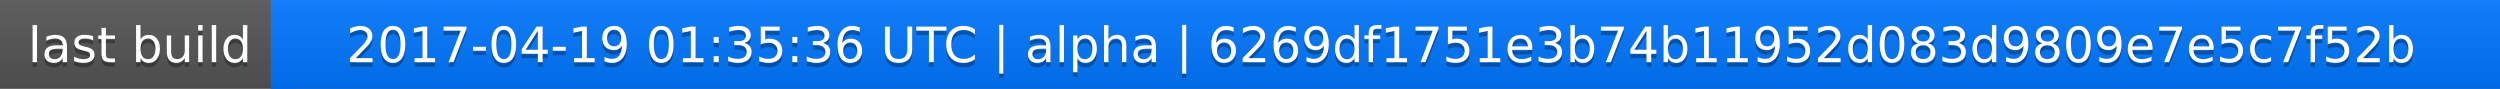
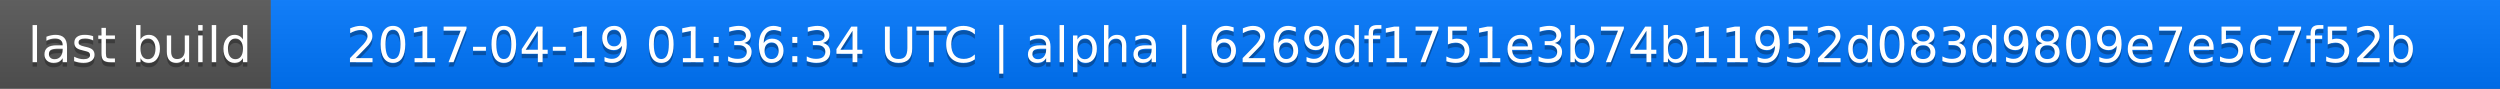
<svg xmlns="http://www.w3.org/2000/svg" width="563" height="20">
  <linearGradient id="a" x2="0" y2="100%">
    <stop offset="0" stop-color="#bbb" stop-opacity=".1" />
    <stop offset="1" stop-opacity=".1" />
  </linearGradient>
  <rect rx="0" width="563" height="20" fill="#555" />
  <rect rx="0" x="61" width="502" height="20" fill="#07f" />
  <path fill="#07f" d="M61 0h4v20h-4z" />
  <rect rx="0" width="563" height="20" fill="url(#a)" />
  <g fill="#fff" text-anchor="middle" font-family="DejaVu Sans,Verdana,Geneva,sans-serif" font-size="11">
    <text x="31.5" y="15" fill="#010101" fill-opacity=".3">last build</text>
    <text x="31.5" y="14">last build</text>
-     <text x="311" y="15" fill="#010101" fill-opacity=".3">2017-04-19 01:35:36 UTC | alpha | 6269df1751e3b74b11952d083d9809e7e5c7f52b</text>
-     <text x="311" y="14">2017-04-19 01:35:36 UTC | alpha | 6269df1751e3b74b11952d083d9809e7e5c7f52b</text>
+     <text x="311" y="15" fill="#010101" fill-opacity=".3">2017-04-19 01:36:34 UTC | alpha | 6269df1751e3b74b11952d083d9809e7e5c7f52b</text>
+     <text x="311" y="14">2017-04-19 01:36:34 UTC | alpha | 6269df1751e3b74b11952d083d9809e7e5c7f52b</text>
  </g>
</svg>
